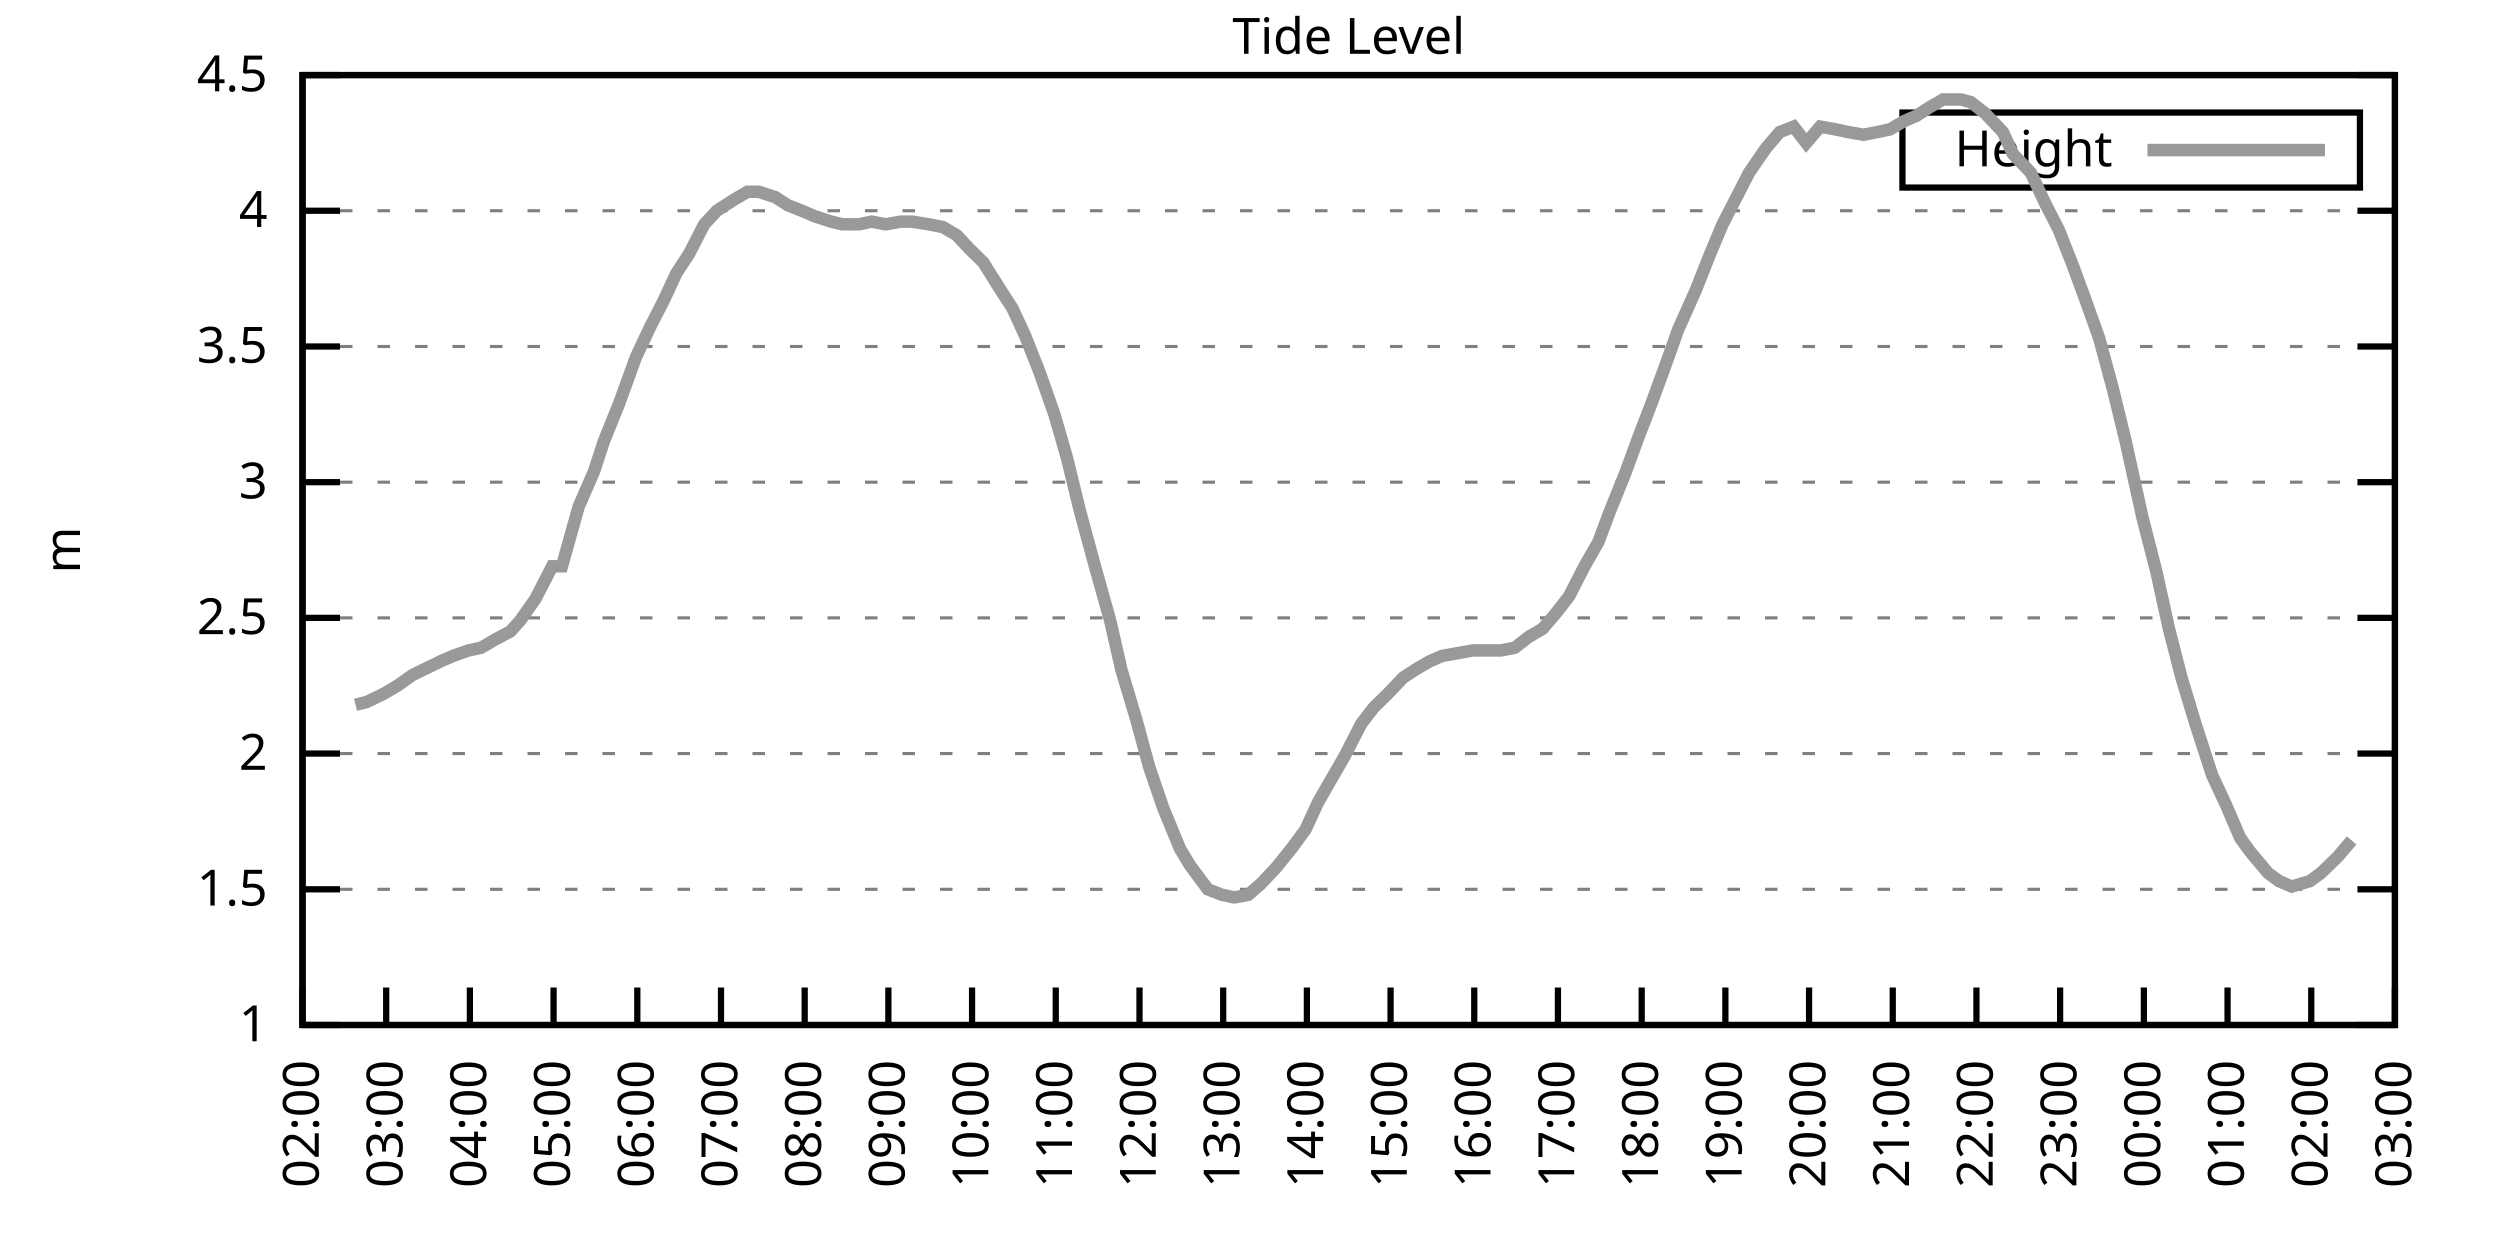
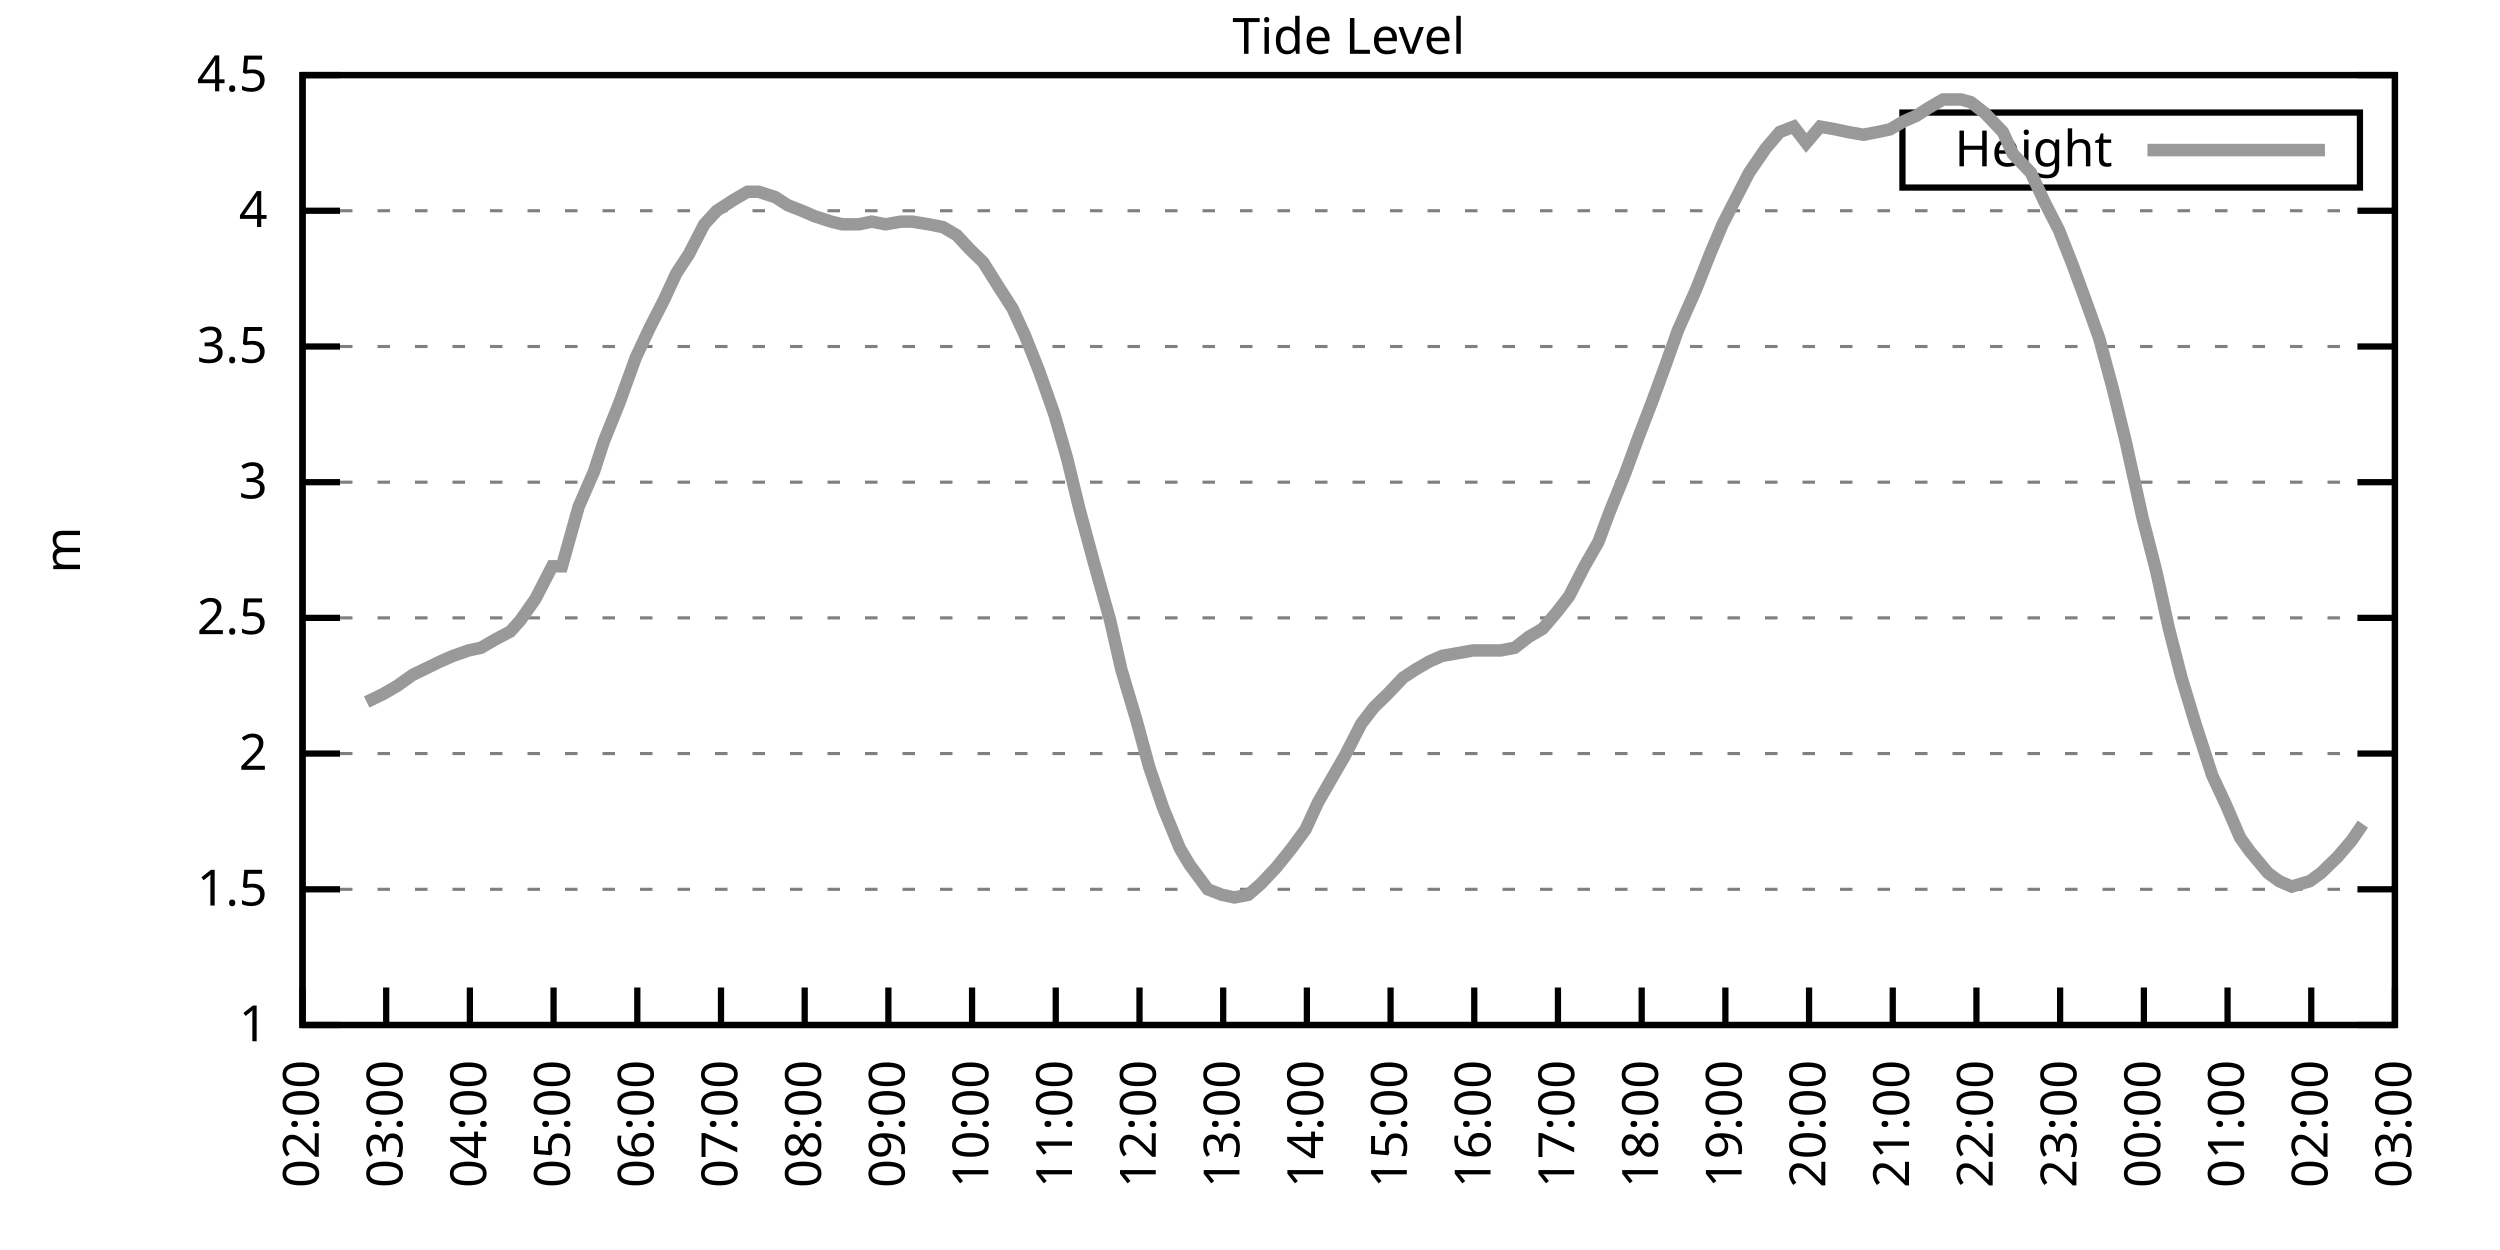
<svg xmlns="http://www.w3.org/2000/svg" xmlns:xlink="http://www.w3.org/1999/xlink" width="400" height="200" viewBox="0 0 400 200">
  <g id="gnuplot_canvas">
    <rect x="0" y="0" width="400" height="200" fill="none" />
    <defs>
      <circle id="gpDot" r="0.5" stroke-width="0.5" stroke="currentColor" />
      <path id="gpPt0" stroke-width="0.333" stroke="currentColor" d="M-1,0 h2 M0,-1 v2" />
      <path id="gpPt1" stroke-width="0.333" stroke="currentColor" d="M-1,-1 L1,1 M1,-1 L-1,1" />
      <path id="gpPt2" stroke-width="0.333" stroke="currentColor" d="M-1,0 L1,0 M0,-1 L0,1 M-1,-1 L1,1 M-1,1 L1,-1" />
      <rect id="gpPt3" stroke-width="0.333" stroke="currentColor" x="-1" y="-1" width="2" height="2" />
      <rect id="gpPt4" stroke-width="0.333" stroke="currentColor" fill="currentColor" x="-1" y="-1" width="2" height="2" />
      <circle id="gpPt5" stroke-width="0.333" stroke="currentColor" cx="0" cy="0" r="1" />
      <use xlink:href="#gpPt5" id="gpPt6" fill="currentColor" stroke="none" />
      <path id="gpPt7" stroke-width="0.333" stroke="currentColor" d="M0,-1.33 L-1.33,0.67 L1.33,0.67 z" />
      <use xlink:href="#gpPt7" id="gpPt8" fill="currentColor" stroke="none" />
      <use xlink:href="#gpPt7" id="gpPt9" stroke="currentColor" transform="rotate(180)" />
      <use xlink:href="#gpPt9" id="gpPt10" fill="currentColor" stroke="none" />
      <use xlink:href="#gpPt3" id="gpPt11" stroke="currentColor" transform="rotate(45)" />
      <use xlink:href="#gpPt11" id="gpPt12" fill="currentColor" stroke="none" />
      <path id="gpPt13" stroke-width="0.333" stroke="currentColor" d="M0,1.330 L1.265,0.411 L0.782,-1.067 L-0.782,-1.076 L-1.265,0.411 z" />
      <use xlink:href="#gpPt13" id="gpPt14" fill="currentColor" stroke="none" />
      <filter id="textbox" filterUnits="objectBoundingBox" x="0" y="0" height="1" width="1">
        <feFlood flood-color="white" flood-opacity="1" result="bgnd" />
        <feComposite in="SourceGraphic" in2="bgnd" operator="atop" />
      </filter>
      <filter id="greybox" filterUnits="objectBoundingBox" x="0" y="0" height="1" width="1">
        <feFlood flood-color="lightgrey" flood-opacity="1" result="grey" />
        <feComposite in="SourceGraphic" in2="grey" operator="atop" />
      </filter>
    </defs>
    <g fill="none" color="white" stroke="currentColor" stroke-width="1.00" stroke-linecap="butt" stroke-linejoin="miter">
</g>
    <g fill="none" color="black" stroke="currentColor" stroke-width="1.00" stroke-linecap="butt" stroke-linejoin="miter">
      <g stroke="none" shape-rendering="crispEdges">
        <polygon fill="rgb(255, 255, 255)" points="48.40,164.00 383.18,164.00 383.18,12.02 48.40,12.02 " />
      </g>
    </g>
    <g fill="none" color="black" stroke="currentColor" stroke-width="1.00" stroke-linecap="butt" stroke-linejoin="miter">
</g>
    <g fill="none" color="black" stroke="black" stroke-width="0.50" stroke-linecap="butt" stroke-linejoin="miter">
</g>
    <g fill="none" color="gray" stroke="currentColor" stroke-width="0.50" stroke-linecap="butt" stroke-linejoin="miter">
      <path stroke="gray" stroke-dasharray="2,4" class="gridline" d="M48.40,164.00 L383.19,164.00  " />
    </g>
    <g fill="none" color="gray" stroke="gray" stroke-width="1.00" stroke-linecap="butt" stroke-linejoin="miter">
</g>
    <g fill="none" color="black" stroke="currentColor" stroke-width="1.00" stroke-linecap="butt" stroke-linejoin="miter">
      <path stroke="black" d="M48.40,164.00 L54.40,164.00 M383.19,164.00 L377.19,164.00  " />
      <g transform="translate(42.80,166.60)" stroke="none" fill="black" font-family="Sans" font-size="8.00" text-anchor="end">
        <text>
          <tspan font-family="Sans"> 1</tspan>
        </text>
      </g>
    </g>
    <g fill="none" color="black" stroke="currentColor" stroke-width="1.00" stroke-linecap="butt" stroke-linejoin="miter">
</g>
    <g fill="none" color="black" stroke="black" stroke-width="0.50" stroke-linecap="butt" stroke-linejoin="miter">
</g>
    <g fill="none" color="gray" stroke="currentColor" stroke-width="0.50" stroke-linecap="butt" stroke-linejoin="miter">
      <path stroke="gray" stroke-dasharray="2,4" class="gridline" d="M48.40,142.29 L383.19,142.29  " />
    </g>
    <g fill="none" color="gray" stroke="gray" stroke-width="1.00" stroke-linecap="butt" stroke-linejoin="miter">
</g>
    <g fill="none" color="black" stroke="currentColor" stroke-width="1.00" stroke-linecap="butt" stroke-linejoin="miter">
      <path stroke="black" d="M48.40,142.29 L54.40,142.29 M383.19,142.29 L377.19,142.29  " />
      <g transform="translate(42.80,144.89)" stroke="none" fill="black" font-family="Sans" font-size="8.00" text-anchor="end">
        <text>
          <tspan font-family="Sans"> 1.5</tspan>
        </text>
      </g>
    </g>
    <g fill="none" color="black" stroke="currentColor" stroke-width="1.00" stroke-linecap="butt" stroke-linejoin="miter">
</g>
    <g fill="none" color="black" stroke="black" stroke-width="0.50" stroke-linecap="butt" stroke-linejoin="miter">
</g>
    <g fill="none" color="gray" stroke="currentColor" stroke-width="0.50" stroke-linecap="butt" stroke-linejoin="miter">
      <path stroke="gray" stroke-dasharray="2,4" class="gridline" d="M48.40,120.57 L383.19,120.57  " />
    </g>
    <g fill="none" color="gray" stroke="gray" stroke-width="1.00" stroke-linecap="butt" stroke-linejoin="miter">
</g>
    <g fill="none" color="black" stroke="currentColor" stroke-width="1.00" stroke-linecap="butt" stroke-linejoin="miter">
      <path stroke="black" d="M48.40,120.57 L54.40,120.57 M383.19,120.57 L377.19,120.57  " />
      <g transform="translate(42.80,123.17)" stroke="none" fill="black" font-family="Sans" font-size="8.00" text-anchor="end">
        <text>
          <tspan font-family="Sans"> 2</tspan>
        </text>
      </g>
    </g>
    <g fill="none" color="black" stroke="currentColor" stroke-width="1.00" stroke-linecap="butt" stroke-linejoin="miter">
</g>
    <g fill="none" color="black" stroke="black" stroke-width="0.50" stroke-linecap="butt" stroke-linejoin="miter">
</g>
    <g fill="none" color="gray" stroke="currentColor" stroke-width="0.50" stroke-linecap="butt" stroke-linejoin="miter">
      <path stroke="gray" stroke-dasharray="2,4" class="gridline" d="M48.40,98.86 L383.19,98.86  " />
    </g>
    <g fill="none" color="gray" stroke="gray" stroke-width="1.00" stroke-linecap="butt" stroke-linejoin="miter">
</g>
    <g fill="none" color="black" stroke="currentColor" stroke-width="1.00" stroke-linecap="butt" stroke-linejoin="miter">
      <path stroke="black" d="M48.40,98.86 L54.40,98.86 M383.19,98.86 L377.19,98.86  " />
      <g transform="translate(42.80,101.46)" stroke="none" fill="black" font-family="Sans" font-size="8.00" text-anchor="end">
        <text>
          <tspan font-family="Sans"> 2.5</tspan>
        </text>
      </g>
    </g>
    <g fill="none" color="black" stroke="currentColor" stroke-width="1.00" stroke-linecap="butt" stroke-linejoin="miter">
</g>
    <g fill="none" color="black" stroke="black" stroke-width="0.50" stroke-linecap="butt" stroke-linejoin="miter">
</g>
    <g fill="none" color="gray" stroke="currentColor" stroke-width="0.50" stroke-linecap="butt" stroke-linejoin="miter">
      <path stroke="gray" stroke-dasharray="2,4" class="gridline" d="M48.40,77.15 L383.19,77.15  " />
    </g>
    <g fill="none" color="gray" stroke="gray" stroke-width="1.00" stroke-linecap="butt" stroke-linejoin="miter">
</g>
    <g fill="none" color="black" stroke="currentColor" stroke-width="1.00" stroke-linecap="butt" stroke-linejoin="miter">
      <path stroke="black" d="M48.40,77.15 L54.40,77.15 M383.19,77.15 L377.19,77.15  " />
      <g transform="translate(42.80,79.75)" stroke="none" fill="black" font-family="Sans" font-size="8.00" text-anchor="end">
        <text>
          <tspan font-family="Sans"> 3</tspan>
        </text>
      </g>
    </g>
    <g fill="none" color="black" stroke="currentColor" stroke-width="1.00" stroke-linecap="butt" stroke-linejoin="miter">
</g>
    <g fill="none" color="black" stroke="black" stroke-width="0.50" stroke-linecap="butt" stroke-linejoin="miter">
</g>
    <g fill="none" color="gray" stroke="currentColor" stroke-width="0.50" stroke-linecap="butt" stroke-linejoin="miter">
      <path stroke="gray" stroke-dasharray="2,4" class="gridline" d="M48.40,55.44 L383.19,55.44  " />
    </g>
    <g fill="none" color="gray" stroke="gray" stroke-width="1.00" stroke-linecap="butt" stroke-linejoin="miter">
</g>
    <g fill="none" color="black" stroke="currentColor" stroke-width="1.00" stroke-linecap="butt" stroke-linejoin="miter">
      <path stroke="black" d="M48.40,55.44 L54.40,55.44 M383.19,55.44 L377.19,55.44  " />
      <g transform="translate(42.80,58.04)" stroke="none" fill="black" font-family="Sans" font-size="8.00" text-anchor="end">
        <text>
          <tspan font-family="Sans"> 3.5</tspan>
        </text>
      </g>
    </g>
    <g fill="none" color="black" stroke="currentColor" stroke-width="1.00" stroke-linecap="butt" stroke-linejoin="miter">
</g>
    <g fill="none" color="black" stroke="black" stroke-width="0.50" stroke-linecap="butt" stroke-linejoin="miter">
</g>
    <g fill="none" color="gray" stroke="currentColor" stroke-width="0.50" stroke-linecap="butt" stroke-linejoin="miter">
      <path stroke="gray" stroke-dasharray="2,4" class="gridline" d="M48.40,33.72 L383.19,33.72  " />
    </g>
    <g fill="none" color="gray" stroke="gray" stroke-width="1.00" stroke-linecap="butt" stroke-linejoin="miter">
</g>
    <g fill="none" color="black" stroke="currentColor" stroke-width="1.00" stroke-linecap="butt" stroke-linejoin="miter">
      <path stroke="black" d="M48.40,33.72 L54.40,33.72 M383.19,33.72 L377.19,33.72  " />
      <g transform="translate(42.80,36.32)" stroke="none" fill="black" font-family="Sans" font-size="8.00" text-anchor="end">
        <text>
          <tspan font-family="Sans"> 4</tspan>
        </text>
      </g>
    </g>
    <g fill="none" color="black" stroke="currentColor" stroke-width="1.00" stroke-linecap="butt" stroke-linejoin="miter">
</g>
    <g fill="none" color="black" stroke="black" stroke-width="0.50" stroke-linecap="butt" stroke-linejoin="miter">
</g>
    <g fill="none" color="gray" stroke="currentColor" stroke-width="0.50" stroke-linecap="butt" stroke-linejoin="miter">
      <path stroke="gray" stroke-dasharray="2,4" class="gridline" d="M48.40,12.01 L383.19,12.01  " />
    </g>
    <g fill="none" color="gray" stroke="gray" stroke-width="1.00" stroke-linecap="butt" stroke-linejoin="miter">
</g>
    <g fill="none" color="black" stroke="currentColor" stroke-width="1.00" stroke-linecap="butt" stroke-linejoin="miter">
      <path stroke="black" d="M48.40,12.01 L54.40,12.01 M383.19,12.01 L377.19,12.01  " />
      <g transform="translate(42.80,14.61)" stroke="none" fill="black" font-family="Sans" font-size="8.00" text-anchor="end">
        <text>
          <tspan font-family="Sans"> 4.5</tspan>
        </text>
      </g>
    </g>
    <g fill="none" color="black" stroke="currentColor" stroke-width="1.00" stroke-linecap="butt" stroke-linejoin="miter">
      <path stroke="black" d="M48.40,164.00 L48.40,158.00  " />
      <g transform="translate(51.00,169.60) rotate(270.00)" stroke="none" fill="black" font-family="Sans" font-size="8.00" text-anchor="end">
        <text>
          <tspan font-family="Sans">02:00</tspan>
        </text>
      </g>
    </g>
    <g fill="none" color="black" stroke="currentColor" stroke-width="1.00" stroke-linecap="butt" stroke-linejoin="miter">
      <path stroke="black" d="M61.79,164.00 L61.79,158.00  " />
      <g transform="translate(64.39,169.60) rotate(270.00)" stroke="none" fill="black" font-family="Sans" font-size="8.00" text-anchor="end">
        <text>
          <tspan font-family="Sans">03:00</tspan>
        </text>
      </g>
    </g>
    <g fill="none" color="black" stroke="currentColor" stroke-width="1.00" stroke-linecap="butt" stroke-linejoin="miter">
      <path stroke="black" d="M75.18,164.00 L75.18,158.00  " />
      <g transform="translate(77.78,169.60) rotate(270.00)" stroke="none" fill="black" font-family="Sans" font-size="8.00" text-anchor="end">
        <text>
          <tspan font-family="Sans">04:00</tspan>
        </text>
      </g>
    </g>
    <g fill="none" color="black" stroke="currentColor" stroke-width="1.00" stroke-linecap="butt" stroke-linejoin="miter">
      <path stroke="black" d="M88.57,164.00 L88.57,158.00  " />
      <g transform="translate(91.17,169.60) rotate(270.00)" stroke="none" fill="black" font-family="Sans" font-size="8.00" text-anchor="end">
        <text>
          <tspan font-family="Sans">05:00</tspan>
        </text>
      </g>
    </g>
    <g fill="none" color="black" stroke="currentColor" stroke-width="1.00" stroke-linecap="butt" stroke-linejoin="miter">
      <path stroke="black" d="M101.97,164.00 L101.97,158.00  " />
      <g transform="translate(104.57,169.60) rotate(270.00)" stroke="none" fill="black" font-family="Sans" font-size="8.00" text-anchor="end">
        <text>
          <tspan font-family="Sans">06:00</tspan>
        </text>
      </g>
    </g>
    <g fill="none" color="black" stroke="currentColor" stroke-width="1.00" stroke-linecap="butt" stroke-linejoin="miter">
      <path stroke="black" d="M115.36,164.00 L115.36,158.00  " />
      <g transform="translate(117.96,169.60) rotate(270.00)" stroke="none" fill="black" font-family="Sans" font-size="8.00" text-anchor="end">
        <text>
          <tspan font-family="Sans">07:00</tspan>
        </text>
      </g>
    </g>
    <g fill="none" color="black" stroke="currentColor" stroke-width="1.00" stroke-linecap="butt" stroke-linejoin="miter">
      <path stroke="black" d="M128.75,164.00 L128.75,158.00  " />
      <g transform="translate(131.35,169.60) rotate(270.00)" stroke="none" fill="black" font-family="Sans" font-size="8.00" text-anchor="end">
        <text>
          <tspan font-family="Sans">08:00</tspan>
        </text>
      </g>
    </g>
    <g fill="none" color="black" stroke="currentColor" stroke-width="1.00" stroke-linecap="butt" stroke-linejoin="miter">
      <path stroke="black" d="M142.14,164.00 L142.14,158.00  " />
      <g transform="translate(144.74,169.60) rotate(270.00)" stroke="none" fill="black" font-family="Sans" font-size="8.00" text-anchor="end">
        <text>
          <tspan font-family="Sans">09:00</tspan>
        </text>
      </g>
    </g>
    <g fill="none" color="black" stroke="currentColor" stroke-width="1.00" stroke-linecap="butt" stroke-linejoin="miter">
      <path stroke="black" d="M155.53,164.00 L155.53,158.00  " />
      <g transform="translate(158.13,169.60) rotate(270.00)" stroke="none" fill="black" font-family="Sans" font-size="8.00" text-anchor="end">
        <text>
          <tspan font-family="Sans">10:00</tspan>
        </text>
      </g>
    </g>
    <g fill="none" color="black" stroke="currentColor" stroke-width="1.00" stroke-linecap="butt" stroke-linejoin="miter">
      <path stroke="black" d="M168.92,164.00 L168.92,158.00  " />
      <g transform="translate(171.52,169.60) rotate(270.00)" stroke="none" fill="black" font-family="Sans" font-size="8.00" text-anchor="end">
        <text>
          <tspan font-family="Sans">11:00</tspan>
        </text>
      </g>
    </g>
    <g fill="none" color="black" stroke="currentColor" stroke-width="1.00" stroke-linecap="butt" stroke-linejoin="miter">
      <path stroke="black" d="M182.32,164.00 L182.32,158.00  " />
      <g transform="translate(184.92,169.60) rotate(270.00)" stroke="none" fill="black" font-family="Sans" font-size="8.00" text-anchor="end">
        <text>
          <tspan font-family="Sans">12:00</tspan>
        </text>
      </g>
    </g>
    <g fill="none" color="black" stroke="currentColor" stroke-width="1.00" stroke-linecap="butt" stroke-linejoin="miter">
      <path stroke="black" d="M195.71,164.00 L195.71,158.00  " />
      <g transform="translate(198.31,169.60) rotate(270.00)" stroke="none" fill="black" font-family="Sans" font-size="8.00" text-anchor="end">
        <text>
          <tspan font-family="Sans">13:00</tspan>
        </text>
      </g>
    </g>
    <g fill="none" color="black" stroke="currentColor" stroke-width="1.00" stroke-linecap="butt" stroke-linejoin="miter">
      <path stroke="black" d="M209.10,164.00 L209.10,158.00  " />
      <g transform="translate(211.70,169.60) rotate(270.00)" stroke="none" fill="black" font-family="Sans" font-size="8.00" text-anchor="end">
        <text>
          <tspan font-family="Sans">14:00</tspan>
        </text>
      </g>
    </g>
    <g fill="none" color="black" stroke="currentColor" stroke-width="1.00" stroke-linecap="butt" stroke-linejoin="miter">
      <path stroke="black" d="M222.49,164.00 L222.49,158.00  " />
      <g transform="translate(225.09,169.60) rotate(270.00)" stroke="none" fill="black" font-family="Sans" font-size="8.00" text-anchor="end">
        <text>
          <tspan font-family="Sans">15:00</tspan>
        </text>
      </g>
    </g>
    <g fill="none" color="black" stroke="currentColor" stroke-width="1.00" stroke-linecap="butt" stroke-linejoin="miter">
      <path stroke="black" d="M235.88,164.00 L235.88,158.00  " />
      <g transform="translate(238.48,169.60) rotate(270.00)" stroke="none" fill="black" font-family="Sans" font-size="8.00" text-anchor="end">
        <text>
          <tspan font-family="Sans">16:00</tspan>
        </text>
      </g>
    </g>
    <g fill="none" color="black" stroke="currentColor" stroke-width="1.00" stroke-linecap="butt" stroke-linejoin="miter">
      <path stroke="black" d="M249.27,164.00 L249.27,158.00  " />
      <g transform="translate(251.87,169.60) rotate(270.00)" stroke="none" fill="black" font-family="Sans" font-size="8.00" text-anchor="end">
        <text>
          <tspan font-family="Sans">17:00</tspan>
        </text>
      </g>
    </g>
    <g fill="none" color="black" stroke="currentColor" stroke-width="1.00" stroke-linecap="butt" stroke-linejoin="miter">
      <path stroke="black" d="M262.67,164.00 L262.67,158.00  " />
      <g transform="translate(265.27,169.60) rotate(270.00)" stroke="none" fill="black" font-family="Sans" font-size="8.00" text-anchor="end">
        <text>
          <tspan font-family="Sans">18:00</tspan>
        </text>
      </g>
    </g>
    <g fill="none" color="black" stroke="currentColor" stroke-width="1.00" stroke-linecap="butt" stroke-linejoin="miter">
      <path stroke="black" d="M276.06,164.00 L276.06,158.00  " />
      <g transform="translate(278.66,169.60) rotate(270.00)" stroke="none" fill="black" font-family="Sans" font-size="8.00" text-anchor="end">
        <text>
          <tspan font-family="Sans">19:00</tspan>
        </text>
      </g>
    </g>
    <g fill="none" color="black" stroke="currentColor" stroke-width="1.00" stroke-linecap="butt" stroke-linejoin="miter">
      <path stroke="black" d="M289.45,164.00 L289.45,158.00  " />
      <g transform="translate(292.05,169.60) rotate(270.00)" stroke="none" fill="black" font-family="Sans" font-size="8.00" text-anchor="end">
        <text>
          <tspan font-family="Sans">20:00</tspan>
        </text>
      </g>
    </g>
    <g fill="none" color="black" stroke="currentColor" stroke-width="1.00" stroke-linecap="butt" stroke-linejoin="miter">
      <path stroke="black" d="M302.84,164.00 L302.84,158.00  " />
      <g transform="translate(305.44,169.60) rotate(270.00)" stroke="none" fill="black" font-family="Sans" font-size="8.00" text-anchor="end">
        <text>
          <tspan font-family="Sans">21:00</tspan>
        </text>
      </g>
    </g>
    <g fill="none" color="black" stroke="currentColor" stroke-width="1.00" stroke-linecap="butt" stroke-linejoin="miter">
      <path stroke="black" d="M316.23,164.00 L316.23,158.00  " />
      <g transform="translate(318.83,169.60) rotate(270.00)" stroke="none" fill="black" font-family="Sans" font-size="8.00" text-anchor="end">
        <text>
          <tspan font-family="Sans">22:00</tspan>
        </text>
      </g>
    </g>
    <g fill="none" color="black" stroke="currentColor" stroke-width="1.00" stroke-linecap="butt" stroke-linejoin="miter">
      <path stroke="black" d="M329.62,164.00 L329.62,158.00  " />
      <g transform="translate(332.22,169.60) rotate(270.00)" stroke="none" fill="black" font-family="Sans" font-size="8.00" text-anchor="end">
        <text>
          <tspan font-family="Sans">23:00</tspan>
        </text>
      </g>
    </g>
    <g fill="none" color="black" stroke="currentColor" stroke-width="1.00" stroke-linecap="butt" stroke-linejoin="miter">
      <path stroke="black" d="M343.02,164.00 L343.02,158.00  " />
      <g transform="translate(345.62,169.60) rotate(270.00)" stroke="none" fill="black" font-family="Sans" font-size="8.00" text-anchor="end">
        <text>
          <tspan font-family="Sans">00:00</tspan>
        </text>
      </g>
    </g>
    <g fill="none" color="black" stroke="currentColor" stroke-width="1.00" stroke-linecap="butt" stroke-linejoin="miter">
      <path stroke="black" d="M356.41,164.00 L356.41,158.00  " />
      <g transform="translate(359.01,169.60) rotate(270.00)" stroke="none" fill="black" font-family="Sans" font-size="8.00" text-anchor="end">
        <text>
          <tspan font-family="Sans">01:00</tspan>
        </text>
      </g>
    </g>
    <g fill="none" color="black" stroke="currentColor" stroke-width="1.00" stroke-linecap="butt" stroke-linejoin="miter">
      <path stroke="black" d="M369.80,164.00 L369.80,158.00  " />
      <g transform="translate(372.40,169.60) rotate(270.00)" stroke="none" fill="black" font-family="Sans" font-size="8.00" text-anchor="end">
        <text>
          <tspan font-family="Sans">02:00</tspan>
        </text>
      </g>
    </g>
    <g fill="none" color="black" stroke="currentColor" stroke-width="1.00" stroke-linecap="butt" stroke-linejoin="miter">
      <path stroke="black" d="M383.19,164.00 L383.19,158.00  " />
      <g transform="translate(385.79,169.60) rotate(270.00)" stroke="none" fill="black" font-family="Sans" font-size="8.00" text-anchor="end">
        <text>
          <tspan font-family="Sans">03:00</tspan>
        </text>
      </g>
    </g>
    <g fill="none" color="black" stroke="currentColor" stroke-width="1.00" stroke-linecap="butt" stroke-linejoin="miter">
</g>
    <g fill="none" color="black" stroke="currentColor" stroke-width="1.00" stroke-linecap="butt" stroke-linejoin="miter">
      <path stroke="black" d="M48.40,12.01 L48.40,164.00 L383.19,164.00 L383.19,12.01 L48.40,12.01 Z  " />
    </g>
    <g fill="none" color="black" stroke="currentColor" stroke-width="1.00" stroke-linecap="butt" stroke-linejoin="miter">
</g>
    <g fill="none" color="black" stroke="currentColor" stroke-width="1.00" stroke-linecap="butt" stroke-linejoin="miter">
      <path stroke="black" d="M304.39,30.01 L304.39,18.01 L377.59,18.01 L377.59,30.01 L304.39,30.01 Z  " />
    </g>
    <g id="Tide_level_plot_1">
      <g fill="none" color="white" stroke="black" stroke-width="2.00" stroke-linecap="butt" stroke-linejoin="miter">
</g>
      <g fill="none" color="black" stroke="currentColor" stroke-width="2.00" stroke-linecap="butt" stroke-linejoin="miter">
        <g transform="translate(337.99,26.61)" stroke="none" fill="black" font-family="Sans" font-size="8.00" text-anchor="end">
          <text>
            <tspan font-family="Sans">Height</tspan>
          </text>
        </g>
      </g>
      <g fill="none" color="black" stroke="currentColor" stroke-width="2.00" stroke-linecap="butt" stroke-linejoin="miter">
-         <path stroke="rgb(153, 153, 153)" d="M343.59,24.01 L371.99,24.01 M56.88,112.76 L58.67,112.32 L61.35,111.02 L63.58,109.72 L66.03,107.98 L67.82,107.11   L70.50,105.81 L72.50,104.94 L74.96,104.07 L76.97,103.64 L79.20,102.34 L81.66,101.03 L83.22,99.30 L85.67,95.82   L88.35,90.61 L89.91,90.61 L92.59,81.06 L95.05,75.41 L96.61,70.63 L99.06,64.56 L101.74,57.17 L103.98,52.40   L106.21,48.05 L108.22,43.71 L110.22,40.67 L112.68,35.89 L114.69,33.72 L117.37,31.99 L119.60,30.68 L121.38,30.68   L124.06,31.55 L126.07,32.85 L128.30,33.72 L130.31,34.59 L132.99,35.46 L134.78,35.89 L137.45,35.89 L139.46,35.46   L141.69,35.89 L144.15,35.46 L145.94,35.46 L148.61,35.89 L150.85,36.33 L153.08,37.63 L155.09,39.80 L157.32,41.97   L159.77,45.88 L162.01,49.36 L164.01,53.70 L166.25,59.34 L168.70,66.29 L170.71,73.24 L172.72,81.49 L174.95,89.74   L177.63,99.30 L179.41,107.11 L181.87,115.36 L183.88,122.75 L186.11,129.26 L188.79,135.77 L190.35,138.38 L193.25,142.29   L195.48,143.16 L197.49,143.59 L199.73,143.16 L201.73,141.42 L204.19,138.81 L206.64,135.77 L208.88,132.73 L210.88,128.39   L213.12,124.48 L215.13,121.01 L217.80,115.80 L219.81,113.19 L222.04,111.02 L224.50,108.42 L226.51,107.11 L228.74,105.81   L230.75,104.94 L233.20,104.51 L235.66,104.07 L237.89,104.07 L240.12,104.07 L242.36,103.64 L244.59,101.90 L246.82,100.60   L249.05,97.99 L251.06,95.39 L253.51,90.61 L255.75,86.70 L257.53,81.93 L259.99,75.85 L262.22,69.77 L264.23,64.56   L266.46,58.48 L268.47,52.83 L271.37,46.32 L273.60,40.67 L275.61,35.89 L277.84,31.55 L279.85,27.64 L282.53,23.73   L284.76,21.13 L286.99,20.26 L289.00,22.87 L291.23,20.26 L293.69,20.70 L295.70,21.13 L298.15,21.56 L300.39,21.13   L302.39,20.70 L304.63,19.39 L306.63,18.52 L308.64,17.22 L310.88,15.92 L313.78,15.92 L315.34,16.35 L317.57,18.09   L320.47,21.13 L322.04,24.60 L324.94,27.64 L327.17,32.42 L329.40,36.76 L331.63,42.41 L333.86,48.49 L335.87,54.13   L338.10,62.38 L340.11,70.63 L342.79,82.79 L345.02,91.48 L347.03,100.60 L349.04,108.42 L351.27,115.80 L353.95,124.05   L356.18,128.83 L358.42,134.04 L359.98,136.21 L362.88,139.68 L364.66,140.98 L366.67,141.85 L369.58,140.98 L371.36,139.68   L374.04,137.08 L376.27,134.47  " />
+         <path stroke="rgb(153, 153, 153)" d="M343.59,24.01 L371.99,24.01 M58.67,112.32 L61.35,111.02 L63.58,109.72 L66.03,107.98 L67.82,107.11 L70.50,105.81   L72.50,104.94 L74.96,104.07 L76.97,103.64 L79.20,102.34 L81.66,101.03 L83.22,99.30 L85.67,95.82 L88.35,90.61   L89.91,90.61 L92.59,81.06 L95.05,75.41 L96.61,70.63 L99.06,64.56 L101.74,57.17 L103.98,52.40 L106.21,48.05   L108.22,43.71 L110.22,40.67 L112.68,35.89 L114.69,33.72 L117.37,31.99 L119.60,30.68 L121.38,30.68 L124.06,31.55   L126.07,32.85 L128.30,33.72 L130.31,34.59 L132.99,35.46 L134.78,35.89 L137.45,35.89 L139.46,35.46 L141.69,35.89   L144.15,35.46 L145.94,35.46 L148.61,35.89 L150.85,36.33 L153.08,37.63 L155.09,39.80 L157.32,41.97 L159.77,45.88   L162.01,49.36 L164.01,53.70 L166.25,59.34 L168.70,66.29 L170.71,73.24 L172.72,81.49 L174.95,89.74 L177.63,99.30   L179.41,107.11 L181.87,115.36 L183.88,122.75 L186.11,129.26 L188.79,135.77 L190.35,138.38 L193.25,142.29 L195.48,143.16   L197.49,143.59 L199.73,143.16 L201.73,141.42 L204.19,138.81 L206.64,135.77 L208.88,132.73 L210.88,128.39 L213.12,124.48   L215.13,121.01 L217.80,115.80 L219.81,113.19 L222.04,111.02 L224.50,108.42 L226.51,107.11 L228.74,105.81 L230.75,104.94   L233.20,104.51 L235.66,104.07 L237.89,104.07 L240.12,104.07 L242.36,103.64 L244.59,101.90 L246.82,100.60 L249.05,97.99   L251.06,95.39 L253.51,90.61 L255.75,86.70 L257.53,81.93 L259.99,75.85 L262.22,69.77 L264.23,64.56 L266.46,58.48   L268.47,52.83 L271.37,46.32 L273.60,40.67 L275.61,35.89 L277.84,31.55 L279.85,27.64 L282.53,23.73 L284.76,21.13   L286.99,20.26 L289.00,22.87 L291.23,20.26 L293.69,20.70 L295.70,21.13 L298.15,21.56 L300.39,21.13 L302.39,20.70   L304.63,19.39 L306.63,18.52 L308.64,17.22 L310.88,15.92 L313.78,15.92 L315.34,16.35 L317.57,18.09 L320.47,21.13   L322.04,24.60 L324.94,27.64 L327.17,32.42 L329.40,36.76 L331.63,42.41 L333.86,48.49 L335.87,54.13 L338.10,62.38   L340.11,70.63 L342.79,82.79 L345.02,91.48 L347.03,100.60 L349.04,108.42 L351.27,115.80 L353.95,124.05 L356.18,128.83   L358.42,134.04 L359.98,136.21 L362.88,139.68 L364.66,140.98 L366.67,141.85 L369.58,140.98 L371.36,139.68 L374.04,137.08   L376.27,134.47 L378.06,131.86  " />
      </g>
    </g>
    <g fill="none" color="black" stroke="currentColor" stroke-width="2.00" stroke-linecap="butt" stroke-linejoin="miter">
</g>
    <g fill="none" color="black" stroke="black" stroke-width="1.00" stroke-linecap="butt" stroke-linejoin="miter">
</g>
    <g fill="none" color="black" stroke="currentColor" stroke-width="1.00" stroke-linecap="butt" stroke-linejoin="miter">
      <path stroke="black" d="M48.40,12.01 L48.40,164.00 L383.19,164.00 L383.19,12.01 L48.40,12.01 Z  " />
      <g transform="translate(12.80,88.01) rotate(270.00)" stroke="none" fill="black" font-family="Sans" font-size="8.00" text-anchor="middle">
        <text>
          <tspan font-family="Sans">m</tspan>
        </text>
      </g>
    </g>
    <g fill="none" color="black" stroke="currentColor" stroke-width="1.00" stroke-linecap="butt" stroke-linejoin="miter">
</g>
    <g fill="none" color="black" stroke="currentColor" stroke-width="1.00" stroke-linecap="butt" stroke-linejoin="miter">
      <g transform="translate(215.79,8.61)" stroke="none" fill="black" font-family="Sans" font-size="8.00" text-anchor="middle">
        <text>
          <tspan font-family="Sans">Tide Level</tspan>
        </text>
      </g>
    </g>
    <g fill="none" color="black" stroke="currentColor" stroke-width="1.00" stroke-linecap="butt" stroke-linejoin="miter">
</g>
  </g>
</svg>
